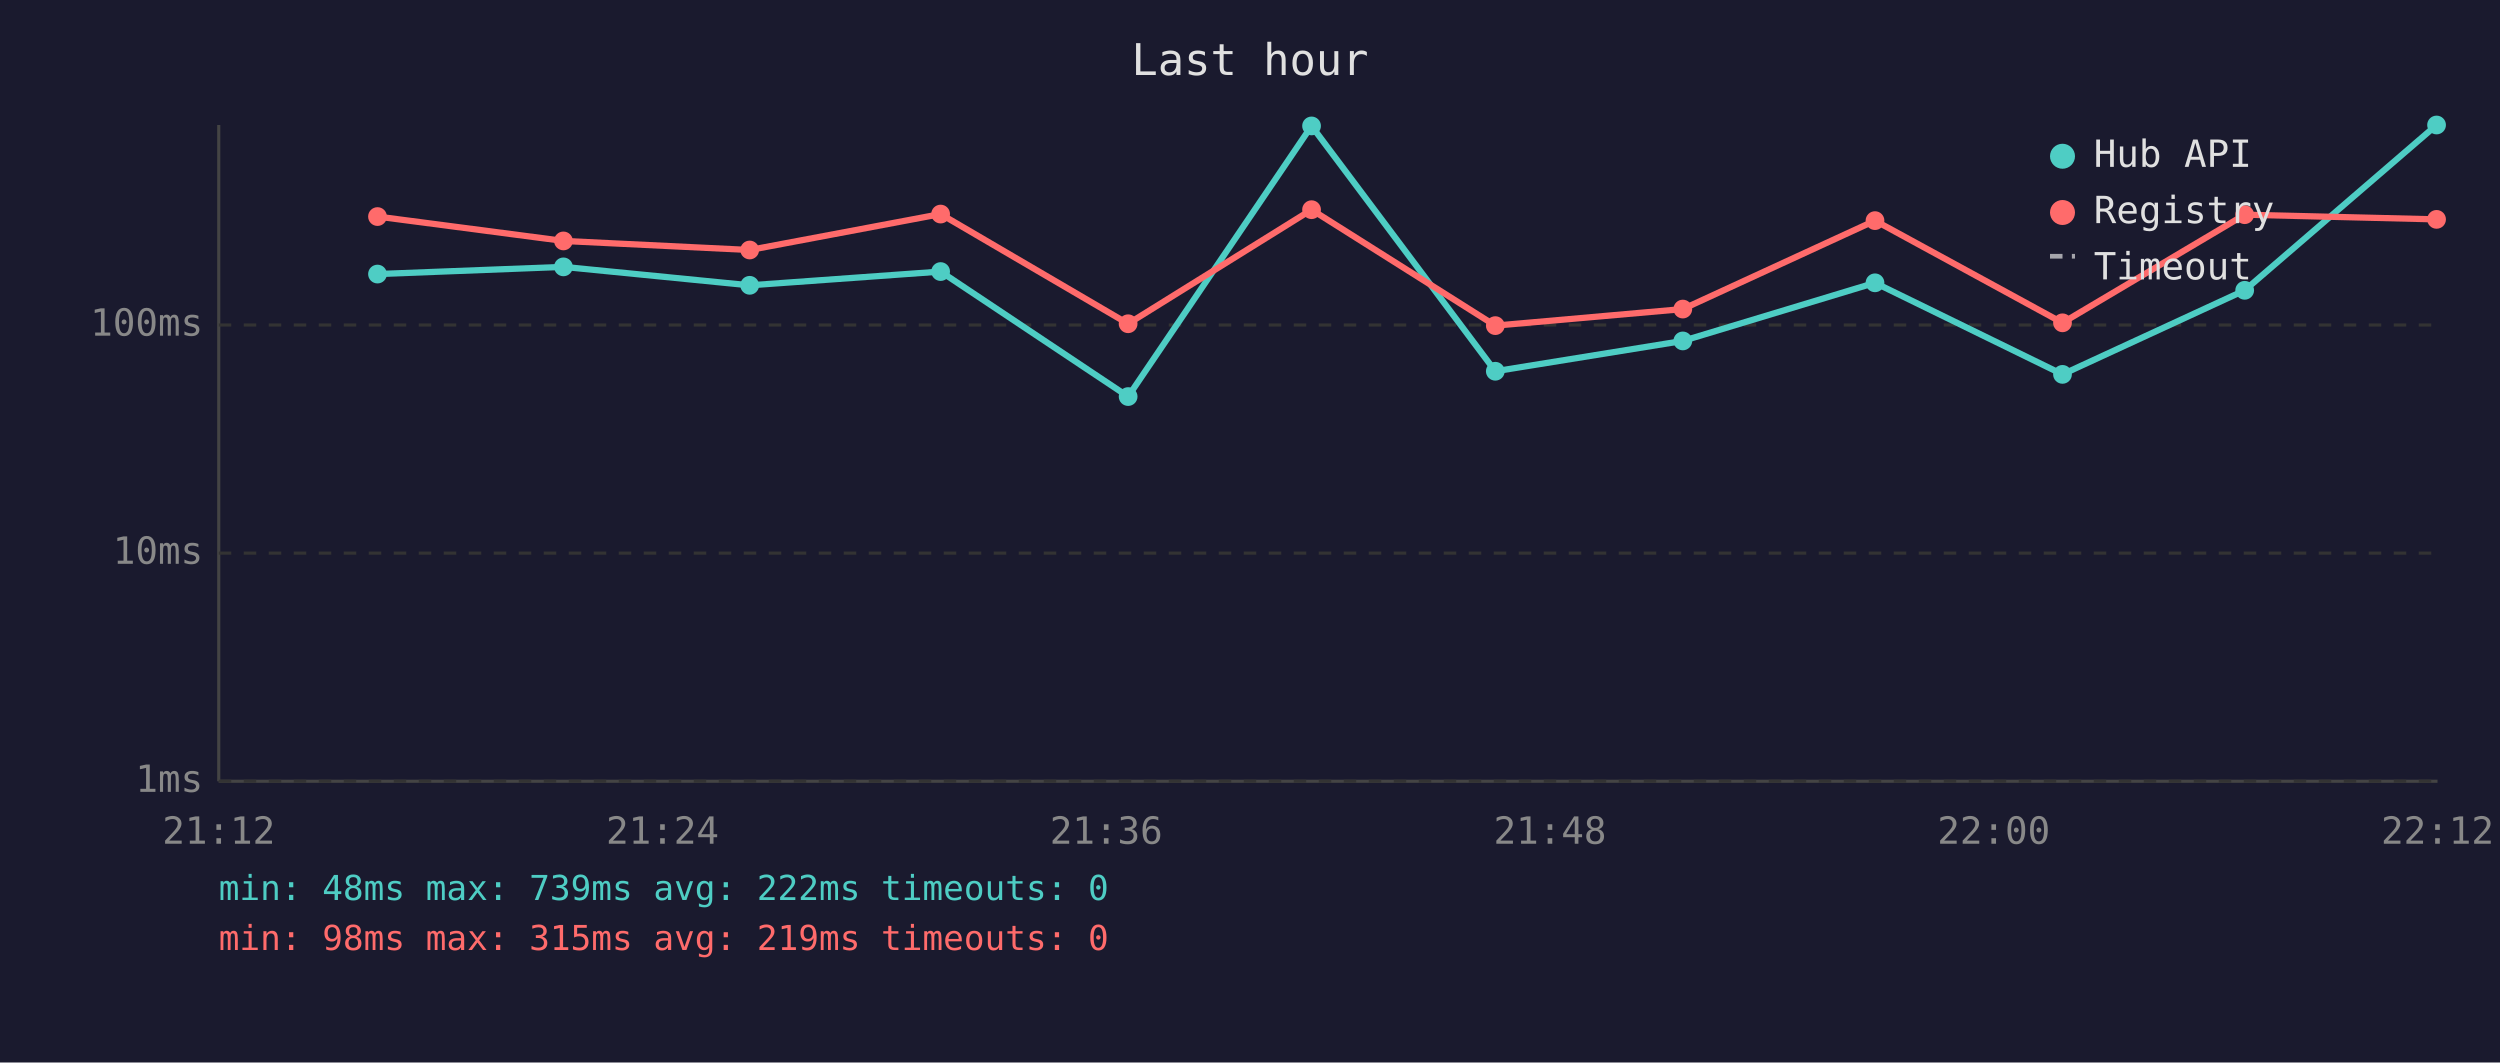
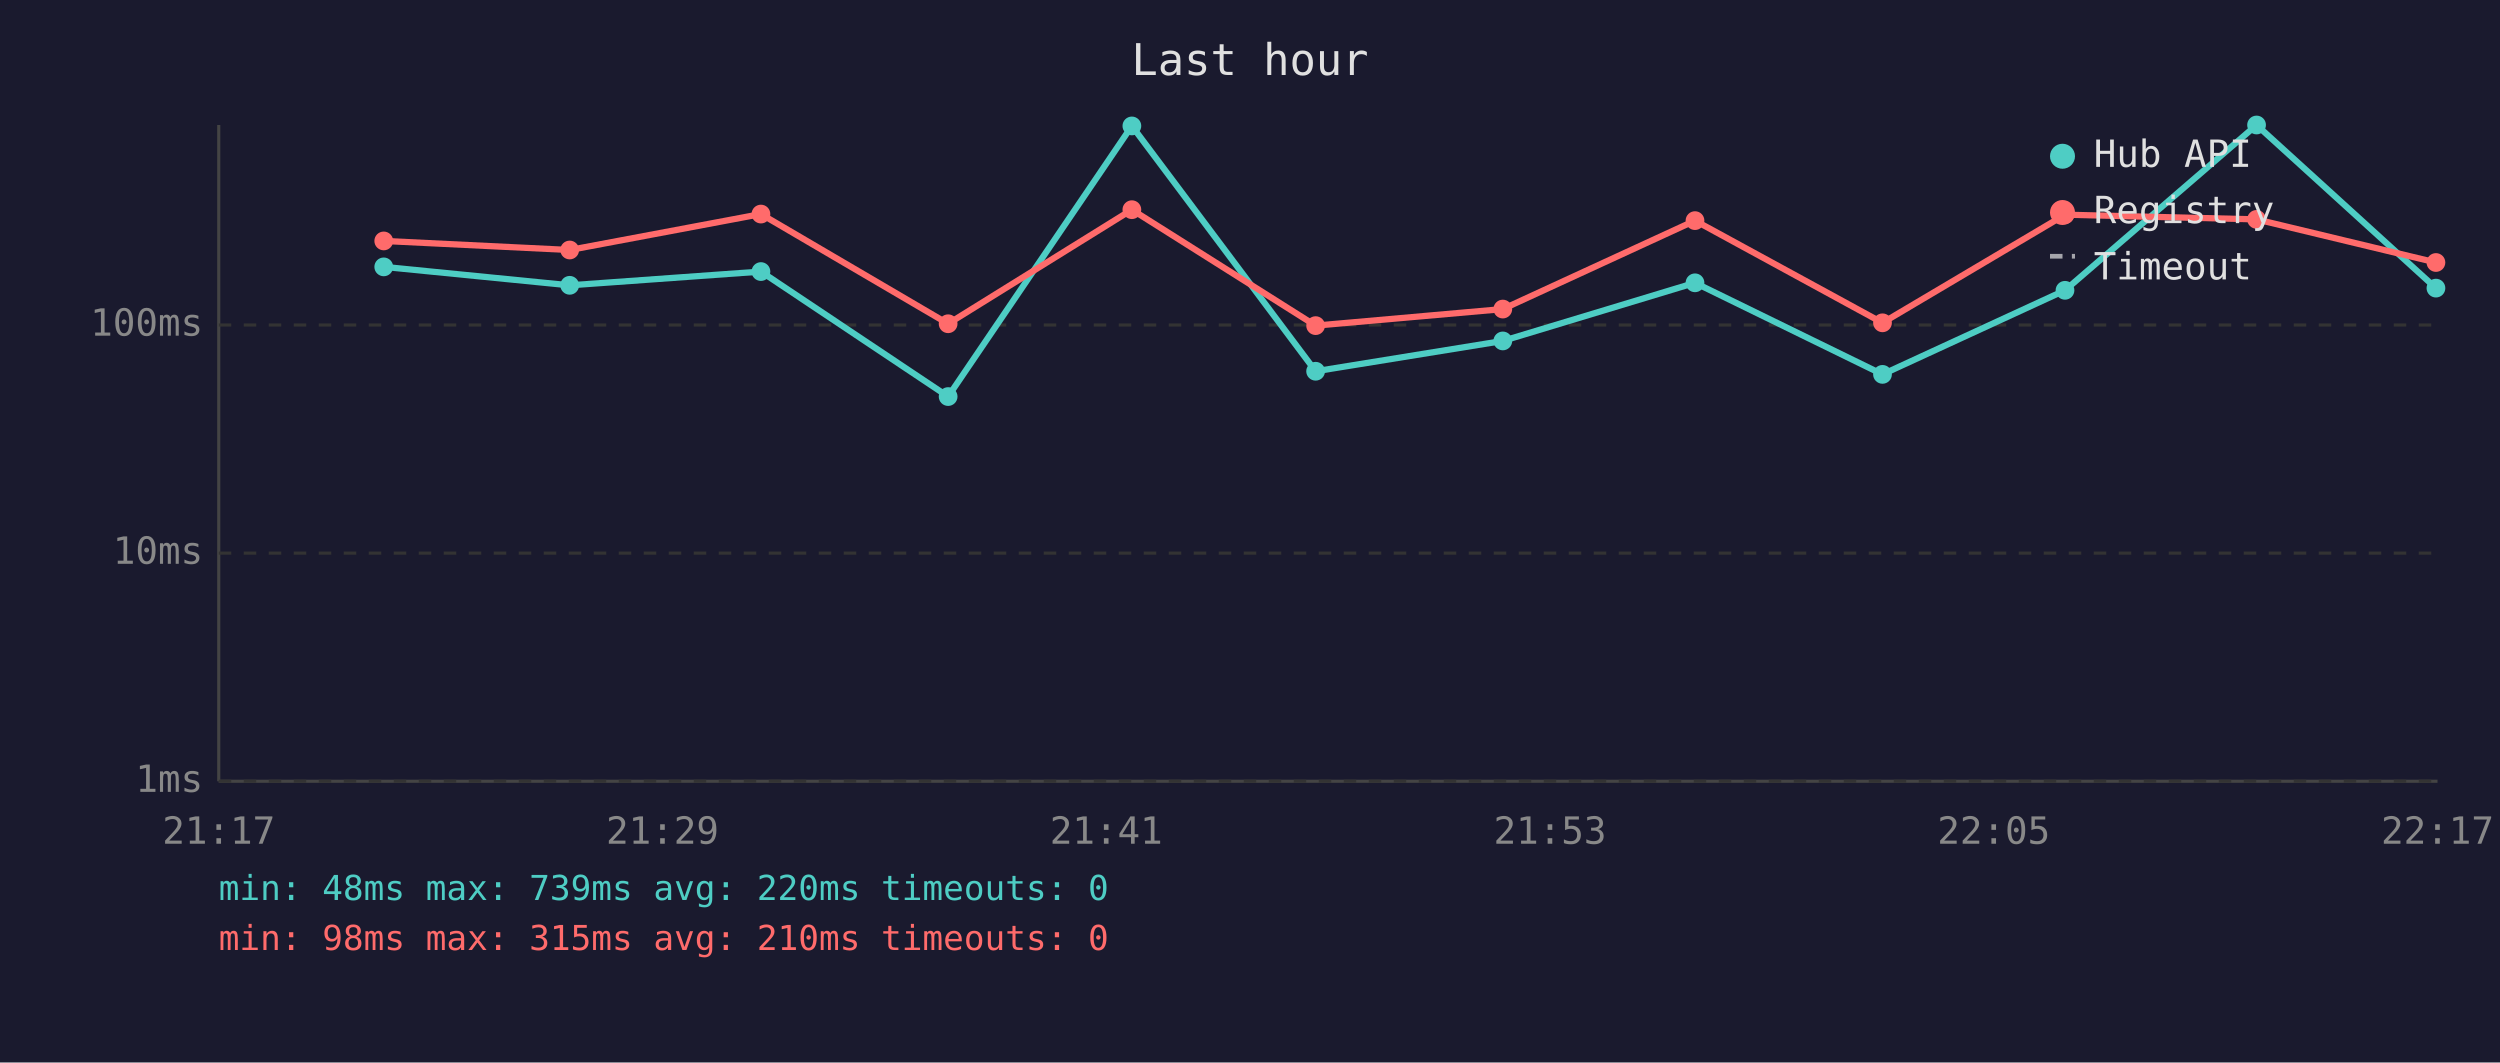
<svg xmlns="http://www.w3.org/2000/svg" viewBox="0 0 800 340" font-family="monospace" font-size="12">
  <rect width="800" height="340" fill="#1a1a2e" />
  <text x="400" y="24" fill="#e0e0e0" font-size="14" text-anchor="middle">Last hour</text>
  <line x1="70" y1="40" x2="70" y2="250" stroke="#444" stroke-width="1" />
  <line x1="70" y1="250" x2="780" y2="250" stroke="#444" stroke-width="1" />
  <line x1="70" y1="250" x2="780" y2="250" stroke="#333" stroke-width="1" stroke-dasharray="4" />
  <text x="65" y="250" fill="#888" text-anchor="end" dominant-baseline="middle">1ms</text>
  <line x1="70" y1="177" x2="780" y2="177" stroke="#333" stroke-width="1" stroke-dasharray="4" />
  <text x="65" y="177" fill="#888" text-anchor="end" dominant-baseline="middle">10ms</text>
  <line x1="70" y1="104" x2="780" y2="104" stroke="#333" stroke-width="1" stroke-dasharray="4" />
  <text x="65" y="104" fill="#888" text-anchor="end" dominant-baseline="middle">100ms</text>
-   <text x="70" y="270" fill="#888" text-anchor="middle">21:12</text>
-   <text x="212" y="270" fill="#888" text-anchor="middle">21:24</text>
-   <text x="354" y="270" fill="#888" text-anchor="middle">21:36</text>
-   <text x="496" y="270" fill="#888" text-anchor="middle">21:48</text>
-   <text x="638" y="270" fill="#888" text-anchor="middle">22:00</text>
-   <text x="780" y="270" fill="#888" text-anchor="middle">22:12</text>
-   <polyline points="120.8,87.7 180.3,85.4 239.9,91.3 301.0,86.9 361.0,126.9 419.7,40.3 478.5,118.8 538.5,109.1 600.0,90.5 660.0,119.8 718.3,92.9 779.7,40.0" fill="none" stroke="#4ecdc4" stroke-width="2" opacity="1" />
-   <circle cx="120.8" cy="87.7" r="3" fill="#4ecdc4" />
-   <circle cx="180.3" cy="85.4" r="3" fill="#4ecdc4" />
-   <circle cx="239.9" cy="91.3" r="3" fill="#4ecdc4" />
-   <circle cx="301.0" cy="86.9" r="3" fill="#4ecdc4" />
-   <circle cx="361.0" cy="126.9" r="3" fill="#4ecdc4" />
-   <circle cx="419.7" cy="40.3" r="3" fill="#4ecdc4" />
-   <circle cx="478.5" cy="118.8" r="3" fill="#4ecdc4" />
-   <circle cx="538.5" cy="109.1" r="3" fill="#4ecdc4" />
-   <circle cx="600.0" cy="90.5" r="3" fill="#4ecdc4" />
-   <circle cx="660.0" cy="119.8" r="3" fill="#4ecdc4" />
-   <circle cx="718.3" cy="92.9" r="3" fill="#4ecdc4" />
-   <circle cx="779.7" cy="40.0" r="3" fill="#4ecdc4" />
-   <polyline points="120.8,69.3 180.3,77.1 239.9,80.0 301.0,68.5 361.0,103.6 419.7,67.1 478.5,104.2 538.5,98.9 600.0,70.6 660.0,103.3 718.3,68.7 779.7,70.2" fill="none" stroke="#ff6b6b" stroke-width="2" opacity="1" />
-   <circle cx="120.8" cy="69.3" r="3" fill="#ff6b6b" />
-   <circle cx="180.3" cy="77.1" r="3" fill="#ff6b6b" />
-   <circle cx="239.9" cy="80.0" r="3" fill="#ff6b6b" />
-   <circle cx="301.0" cy="68.5" r="3" fill="#ff6b6b" />
-   <circle cx="361.0" cy="103.6" r="3" fill="#ff6b6b" />
-   <circle cx="419.7" cy="67.1" r="3" fill="#ff6b6b" />
-   <circle cx="478.5" cy="104.2" r="3" fill="#ff6b6b" />
-   <circle cx="538.5" cy="98.9" r="3" fill="#ff6b6b" />
-   <circle cx="600.0" cy="70.6" r="3" fill="#ff6b6b" />
-   <circle cx="660.0" cy="103.3" r="3" fill="#ff6b6b" />
-   <circle cx="718.3" cy="68.7" r="3" fill="#ff6b6b" />
-   <circle cx="779.7" cy="70.2" r="3" fill="#ff6b6b" />
+   <text x="70" y="270" fill="#888" text-anchor="middle">21:17</text>
+   <text x="212" y="270" fill="#888" text-anchor="middle">21:29</text>
+   <text x="354" y="270" fill="#888" text-anchor="middle">21:41</text>
+   <text x="496" y="270" fill="#888" text-anchor="middle">21:53</text>
+   <text x="638" y="270" fill="#888" text-anchor="middle">22:05</text>
+   <text x="780" y="270" fill="#888" text-anchor="middle">22:17</text>
+   <polyline points="122.8,85.4 182.3,91.3 243.5,86.9 303.4,126.9 362.2,40.3 421.0,118.8 480.9,109.1 542.4,90.5 602.4,119.8 660.8,92.9 722.1,40.0 779.5,92.2" fill="none" stroke="#4ecdc4" stroke-width="2" opacity="1" />
+   <circle cx="122.8" cy="85.4" r="3" fill="#4ecdc4" />
+   <circle cx="182.3" cy="91.3" r="3" fill="#4ecdc4" />
+   <circle cx="243.5" cy="86.9" r="3" fill="#4ecdc4" />
+   <circle cx="303.4" cy="126.9" r="3" fill="#4ecdc4" />
+   <circle cx="362.2" cy="40.3" r="3" fill="#4ecdc4" />
+   <circle cx="421.0" cy="118.8" r="3" fill="#4ecdc4" />
+   <circle cx="480.9" cy="109.1" r="3" fill="#4ecdc4" />
+   <circle cx="542.4" cy="90.5" r="3" fill="#4ecdc4" />
+   <circle cx="602.4" cy="119.8" r="3" fill="#4ecdc4" />
+   <circle cx="660.8" cy="92.9" r="3" fill="#4ecdc4" />
+   <circle cx="722.1" cy="40.0" r="3" fill="#4ecdc4" />
+   <circle cx="779.5" cy="92.2" r="3" fill="#4ecdc4" />
+   <polyline points="122.8,77.1 182.3,80.0 243.5,68.5 303.4,103.6 362.2,67.1 421.0,104.2 480.9,98.9 542.4,70.6 602.4,103.3 660.8,68.7 722.1,70.2 779.5,84.0" fill="none" stroke="#ff6b6b" stroke-width="2" opacity="1" />
+   <circle cx="122.8" cy="77.1" r="3" fill="#ff6b6b" />
+   <circle cx="182.3" cy="80.0" r="3" fill="#ff6b6b" />
+   <circle cx="243.5" cy="68.5" r="3" fill="#ff6b6b" />
+   <circle cx="303.4" cy="103.6" r="3" fill="#ff6b6b" />
+   <circle cx="362.2" cy="67.1" r="3" fill="#ff6b6b" />
+   <circle cx="421.0" cy="104.2" r="3" fill="#ff6b6b" />
+   <circle cx="480.9" cy="98.9" r="3" fill="#ff6b6b" />
+   <circle cx="542.4" cy="70.6" r="3" fill="#ff6b6b" />
+   <circle cx="602.4" cy="103.3" r="3" fill="#ff6b6b" />
+   <circle cx="660.8" cy="68.7" r="3" fill="#ff6b6b" />
+   <circle cx="722.1" cy="70.2" r="3" fill="#ff6b6b" />
+   <circle cx="779.5" cy="84.0" r="3" fill="#ff6b6b" />
  <circle cx="660" cy="50" r="4" fill="#4ecdc4" />
  <text x="670" y="50" fill="#e0e0e0" dominant-baseline="middle">Hub API</text>
  <circle cx="660" cy="68" r="4" fill="#ff6b6b" />
  <text x="670" y="68" fill="#e0e0e0" dominant-baseline="middle">Registry</text>
  <line x1="656" y1="82" x2="664" y2="82" stroke="#e0e0e0" stroke-width="1.5" stroke-dasharray="4,3" opacity="0.7" />
  <text x="670" y="86" fill="#e0e0e0" dominant-baseline="middle">Timeout</text>
-   <text x="70" y="288" fill="#4ecdc4" font-size="11">min: 48ms  max: 739ms  avg: 222ms  timeouts: 0</text>
-   <text x="70" y="304" fill="#ff6b6b" font-size="11">min: 98ms  max: 315ms  avg: 219ms  timeouts: 0</text>
+   <text x="70" y="288" fill="#4ecdc4" font-size="11">min: 48ms  max: 739ms  avg: 220ms  timeouts: 0</text>
+   <text x="70" y="304" fill="#ff6b6b" font-size="11">min: 98ms  max: 315ms  avg: 210ms  timeouts: 0</text>
</svg>
